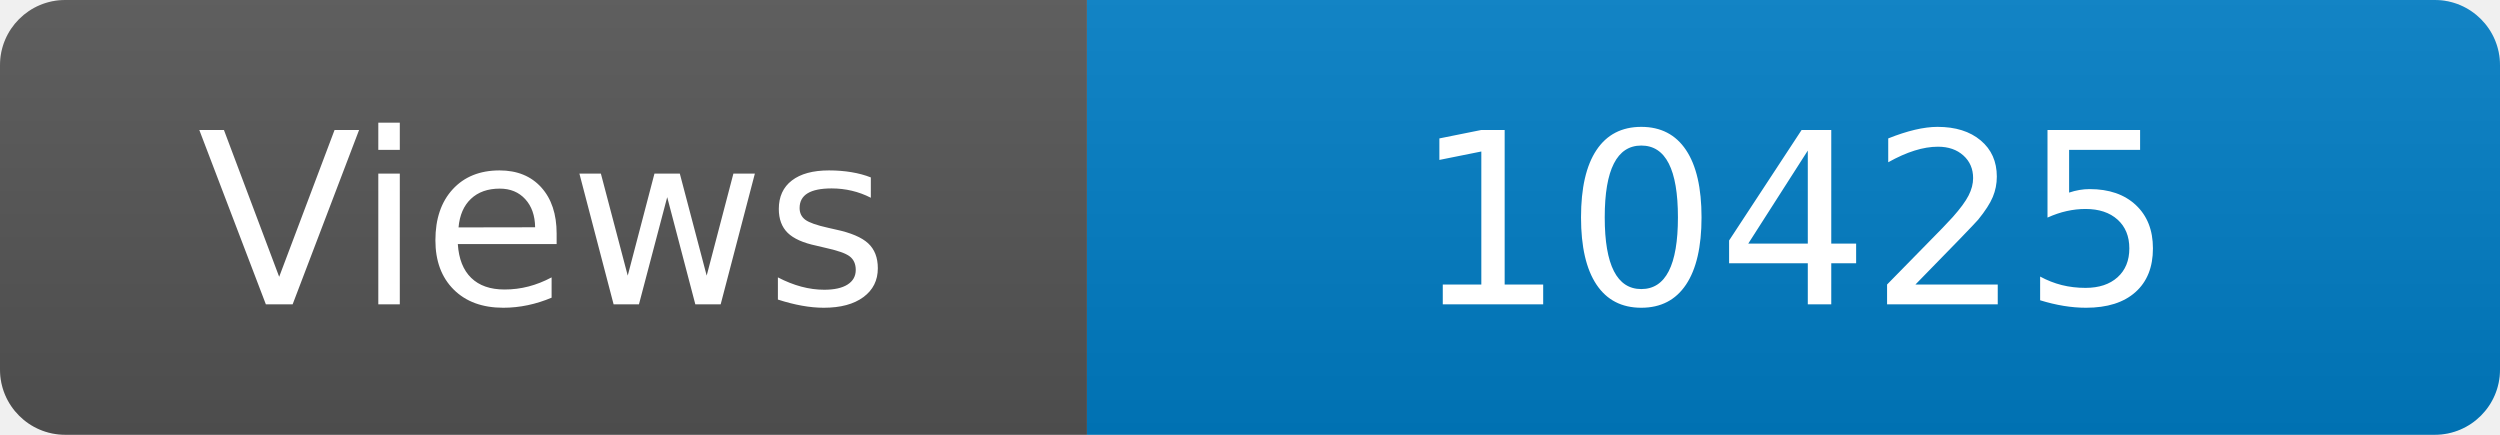
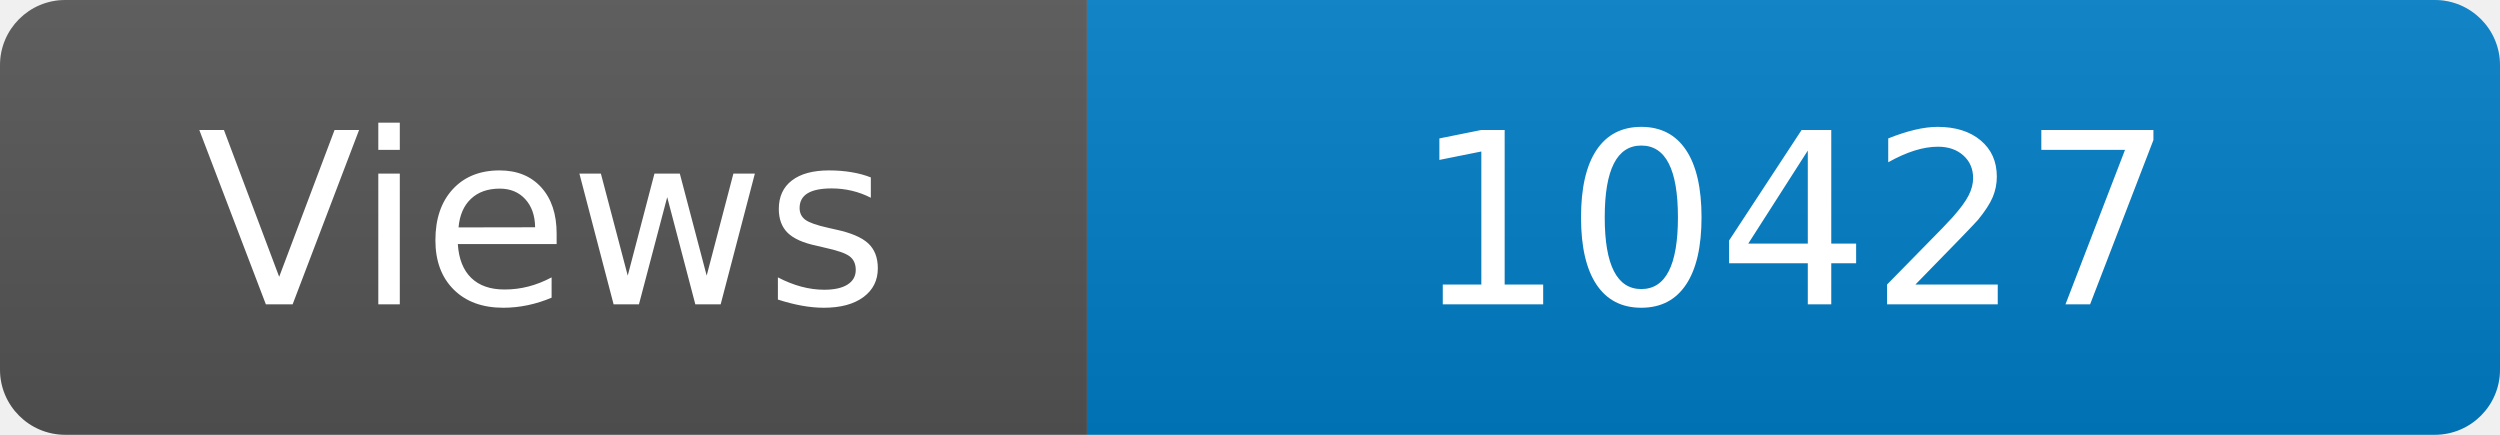
<svg xmlns="http://www.w3.org/2000/svg" width="115" height="20" role="img" aria-label="Maintained?: yes">
  <linearGradient id="s" x2="0" y2="100%">
    <stop offset="0" stop-color="#bbb" stop-opacity=".1" />
    <stop offset="1" stop-opacity=".1" />
  </linearGradient>
  <clipPath id="r">
    <rect width="115" height="20" rx="3" fill="#fff" />
  </clipPath>
  <g clip-path="url(#r)">
    <rect width="50" height="20" fill="#555" />
    <rect x="50" width="160" height="20" fill="#007ec6" />
    <rect width="115" height="20" fill="url(#s)" />
  </g>
  <g fill="#fff" text-anchor="middle" font-family="Verdana,Geneva,DejaVu Sans,sans-serif" font-size="110">
    <text x="250" y="140" transform="scale(.1)" fill="#fff">Views</text>
-     <text x="825" y="140" transform="scale(.1)" fill="#fff">10425</text>
+     <text x="825" y="140" transform="scale(.1)" fill="#fff">10427</text>
  </g>
</svg>
